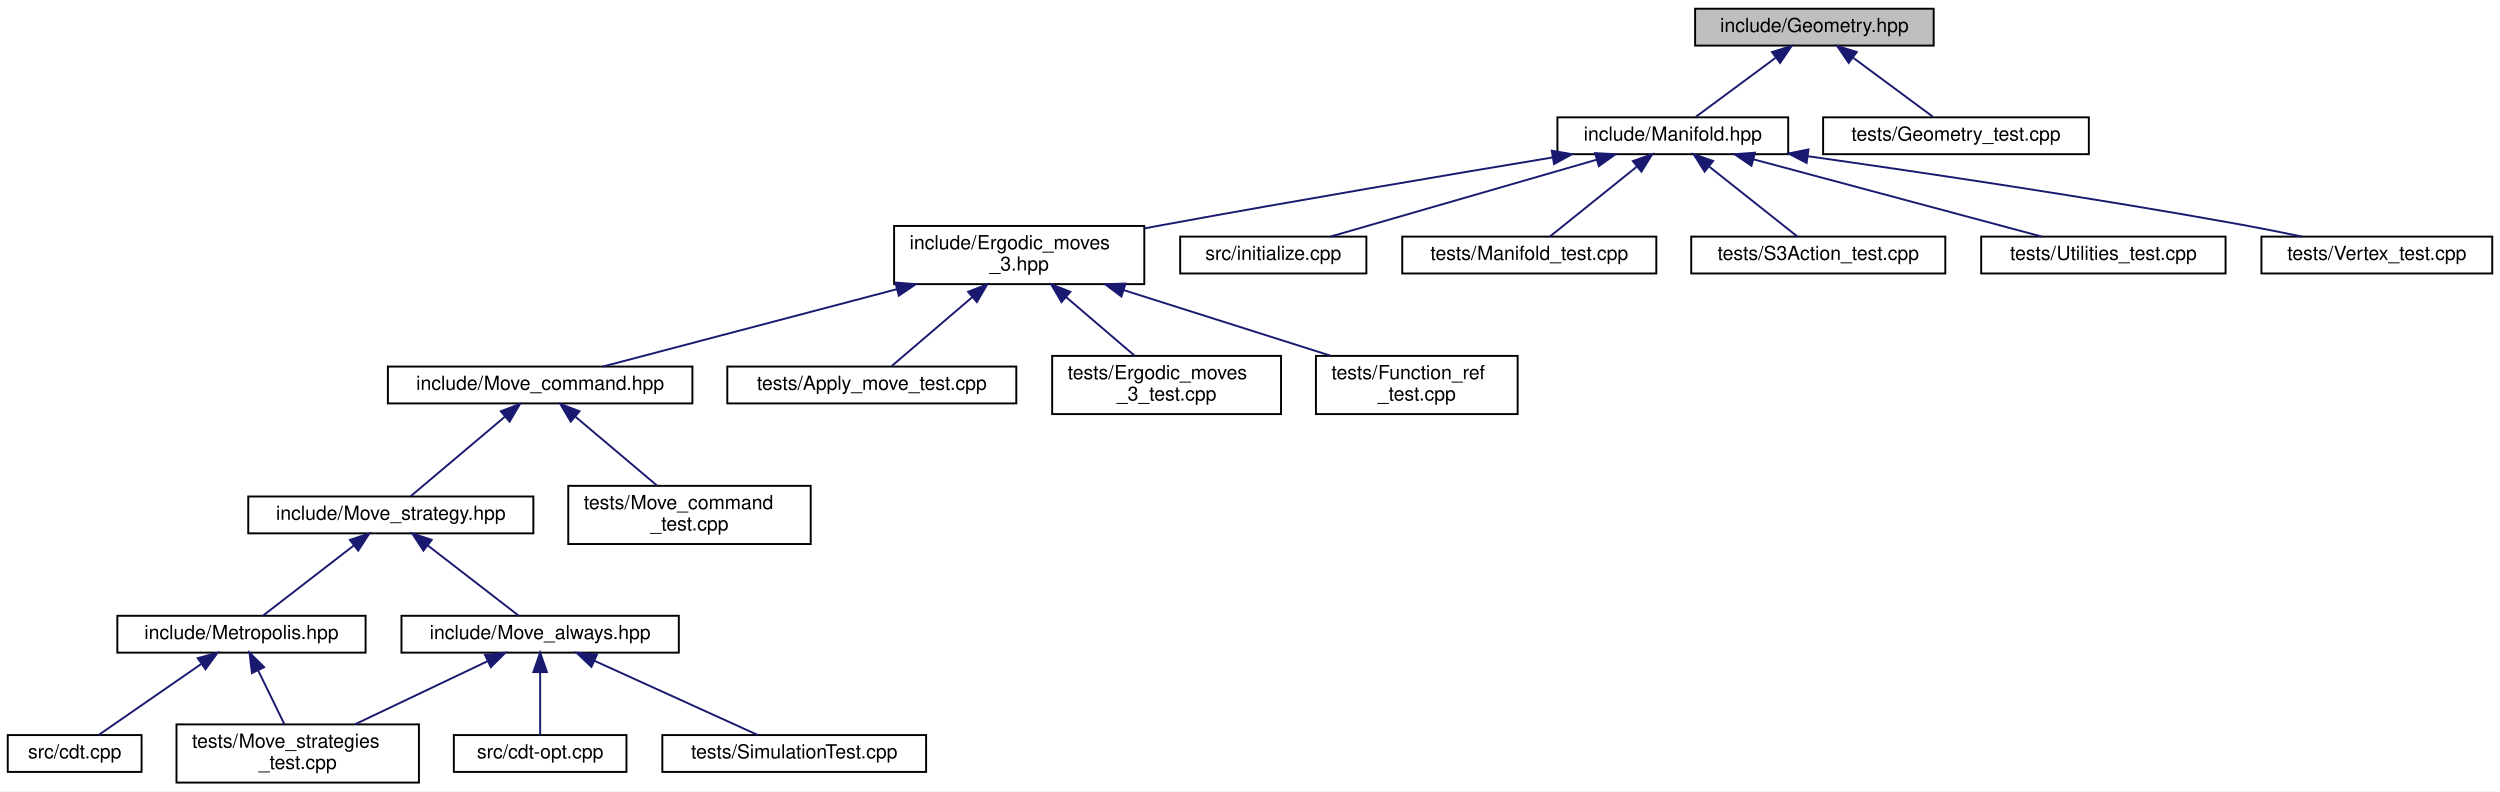
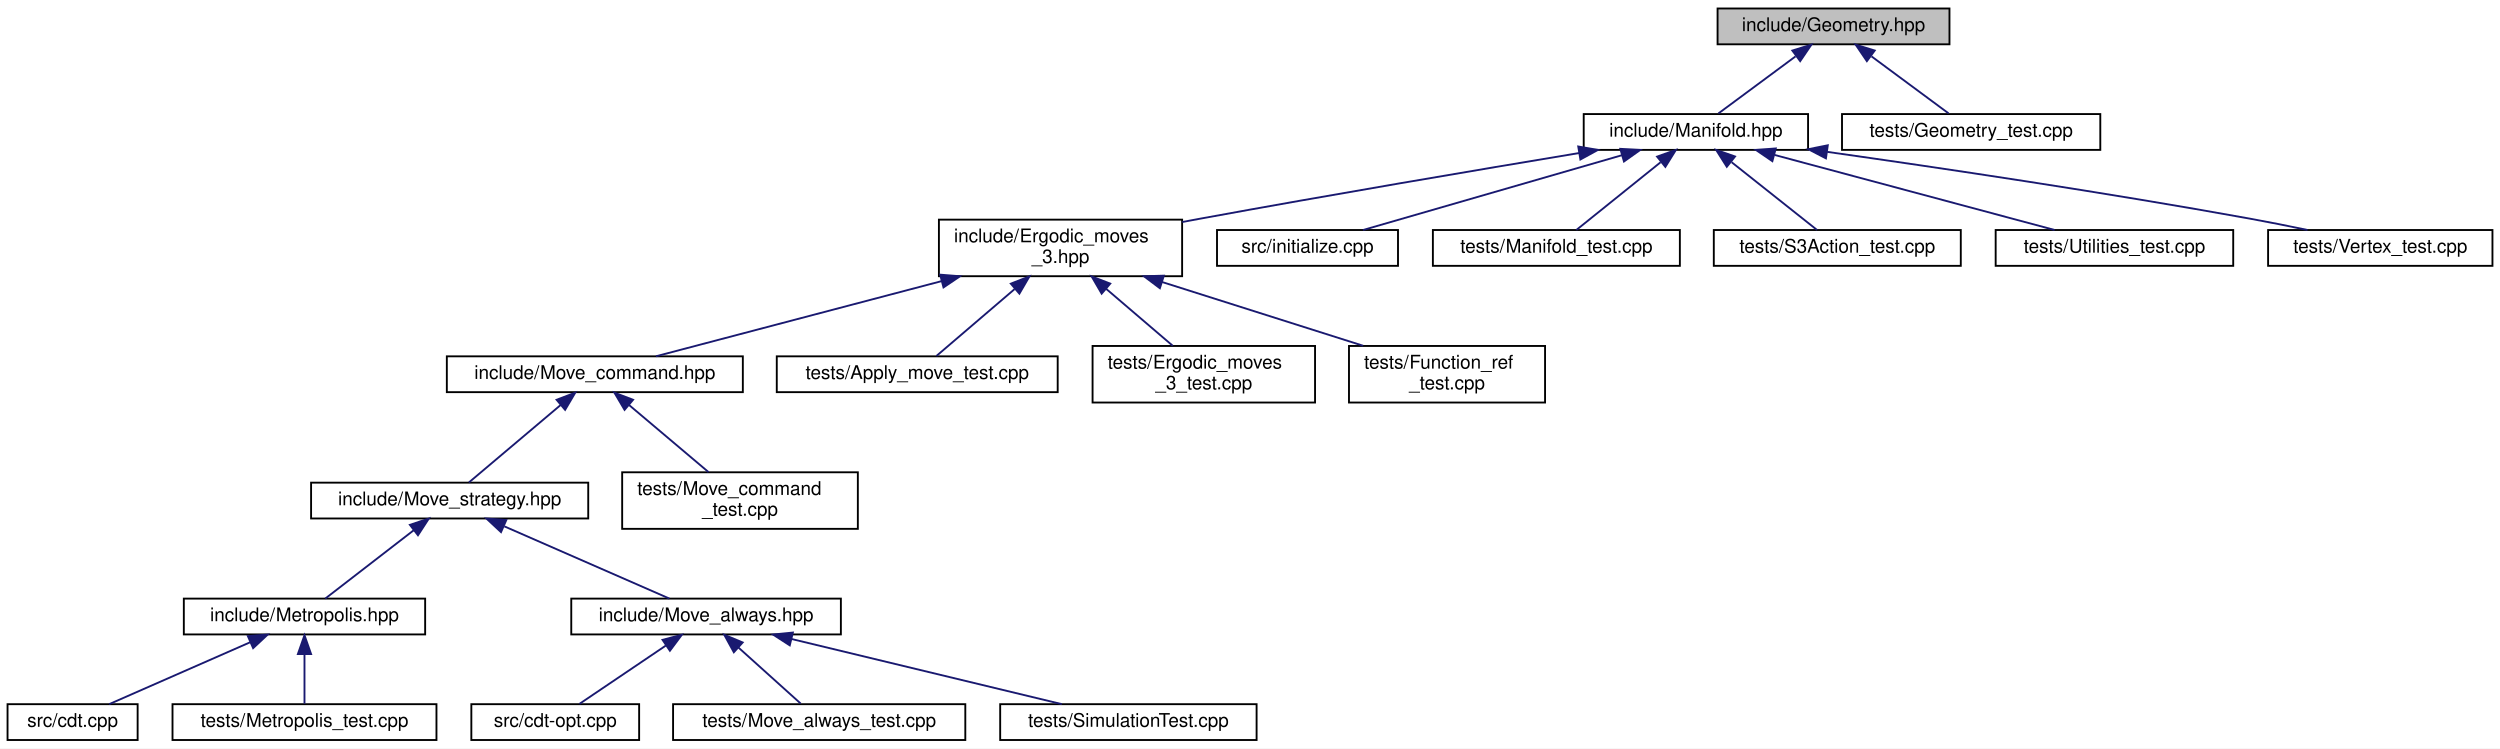
- <svg xmlns="http://www.w3.org/2000/svg" xmlns:xlink="http://www.w3.org/1999/xlink" width="1289pt" height="408pt" viewBox="0.00 0.00 1289.00 408.00">
-   <g id="graph0" class="graph" transform="scale(1 1) rotate(0) translate(4 404)">
-     <polygon fill="white" stroke="transparent" points="-4,4 -4,-404 1285,-404 1285,4 -4,4" />
+ <svg xmlns="http://www.w3.org/2000/svg" xmlns:xlink="http://www.w3.org/1999/xlink" width="1326pt" height="397pt" viewBox="0.00 0.00 1326.00 397.00">
+   <g id="graph0" class="graph" transform="scale(1 1) rotate(0) translate(4 393)">
+     <polygon fill="white" stroke="transparent" points="-4,4 -4,-393 1322,-393 1322,4 -4,4" />
    <g id="node1" class="node">
      <g id="a_node1">
        <a xlink:title="Geometric quantities of Manifold used by MoveAlgorithm.">
-           <polygon fill="#bfbfbf" stroke="black" points="870,-380.5 870,-399.5 993,-399.5 993,-380.5 870,-380.5" />
-           <text text-anchor="middle" x="931.5" y="-387.5" font-family="Helvetica,sans-Serif" font-size="10.00">include/Geometry.hpp</text>
+           <polygon fill="#bfbfbf" stroke="black" points="907,-369.5 907,-388.5 1030,-388.5 1030,-369.5 907,-369.5" />
+           <text text-anchor="middle" x="968.5" y="-376.5" font-family="Helvetica,sans-Serif" font-size="10.00">include/Geometry.hpp</text>
        </a>
      </g>
    </g>
    <g id="node2" class="node">
      <g id="a_node2">
        <a xlink:href="_manifold_8hpp.html" target="_top" xlink:title="Data structures for manifolds.">
-           <polygon fill="white" stroke="black" points="799,-324.5 799,-343.5 918,-343.5 918,-324.5 799,-324.5" />
-           <text text-anchor="middle" x="858.5" y="-331.5" font-family="Helvetica,sans-Serif" font-size="10.00">include/Manifold.hpp</text>
+           <polygon fill="white" stroke="black" points="836,-313.5 836,-332.5 955,-332.5 955,-313.5 836,-313.5" />
+           <text text-anchor="middle" x="895.5" y="-320.5" font-family="Helvetica,sans-Serif" font-size="10.00">include/Manifold.hpp</text>
        </a>
      </g>
    </g>
    <g id="edge1" class="edge">
-       <path fill="none" stroke="midnightblue" d="M911.36,-374.1C898.22,-364.38 881.52,-352.03 870.44,-343.83" />
-       <polygon fill="midnightblue" stroke="midnightblue" points="909.65,-377.19 919.77,-380.32 913.81,-371.56 909.65,-377.19" />
-     </g>
-     <g id="node21" class="node">
-       <g id="a_node21">
+       <path fill="none" stroke="midnightblue" d="M948.36,-363.1C935.22,-353.38 918.52,-341.03 907.44,-332.83" />
+       <polygon fill="midnightblue" stroke="midnightblue" points="946.65,-366.19 956.77,-369.32 950.81,-360.56 946.65,-366.19" />
+     </g>
+     <g id="node22" class="node">
+       <g id="a_node22">
        <a xlink:href="_geometry__test_8cpp.html" target="_top" xlink:title="Tests of new geometry data structure.">
-           <polygon fill="white" stroke="black" points="936,-324.5 936,-343.5 1073,-343.5 1073,-324.5 936,-324.5" />
-           <text text-anchor="middle" x="1004.5" y="-331.5" font-family="Helvetica,sans-Serif" font-size="10.00">tests/Geometry_test.cpp</text>
+           <polygon fill="white" stroke="black" points="973,-313.5 973,-332.5 1110,-332.5 1110,-313.5 973,-313.5" />
+           <text text-anchor="middle" x="1041.5" y="-320.5" font-family="Helvetica,sans-Serif" font-size="10.00">tests/Geometry_test.cpp</text>
        </a>
      </g>
    </g>
    <g id="edge21" class="edge">
-       <path fill="none" stroke="midnightblue" d="M951.64,-374.1C964.78,-364.38 981.48,-352.03 992.56,-343.83" />
-       <polygon fill="midnightblue" stroke="midnightblue" points="949.19,-371.56 943.23,-380.32 953.35,-377.19 949.19,-371.56" />
+       <path fill="none" stroke="midnightblue" d="M988.64,-363.1C1001.78,-353.38 1018.48,-341.03 1029.56,-332.83" />
+       <polygon fill="midnightblue" stroke="midnightblue" points="986.19,-360.56 980.23,-369.32 990.35,-366.19 986.19,-360.56" />
    </g>
    <g id="node3" class="node">
      <g id="a_node3">
        <a xlink:href="_ergodic__moves__3_8hpp.html" target="_top" xlink:title="Pachner moves on 2+1 dimensional foliated Delaunay triangulations.">
-           <polygon fill="white" stroke="black" points="457,-257.5 457,-287.5 586,-287.5 586,-257.5 457,-257.5" />
-           <text text-anchor="start" x="465" y="-275.5" font-family="Helvetica,sans-Serif" font-size="10.00">include/Ergodic_moves</text>
-           <text text-anchor="middle" x="521.5" y="-264.5" font-family="Helvetica,sans-Serif" font-size="10.00">_3.hpp</text>
+           <polygon fill="white" stroke="black" points="494,-246.5 494,-276.5 623,-276.5 623,-246.5 494,-246.5" />
+           <text text-anchor="start" x="502" y="-264.5" font-family="Helvetica,sans-Serif" font-size="10.00">include/Ergodic_moves</text>
+           <text text-anchor="middle" x="558.5" y="-253.5" font-family="Helvetica,sans-Serif" font-size="10.00">_3.hpp</text>
        </a>
      </g>
    </g>
    <g id="edge2" class="edge">
-       <path fill="none" stroke="midnightblue" d="M796.55,-322.83C743.21,-313.97 664.2,-300.61 595.5,-288 592.41,-287.43 589.25,-286.84 586.06,-286.24" />
-       <polygon fill="midnightblue" stroke="midnightblue" points="796.1,-326.3 806.54,-324.49 797.24,-319.4 796.1,-326.3" />
-     </g>
-     <g id="node16" class="node">
-       <g id="a_node16">
-         <a xlink:href="initialize_8cpp.html" target="_top" xlink:title="Generates initial spacetimes.">
-           <polygon fill="white" stroke="black" points="604.5,-263 604.5,-282 700.5,-282 700.5,-263 604.5,-263" />
-           <text text-anchor="middle" x="652.5" y="-270" font-family="Helvetica,sans-Serif" font-size="10.00">src/initialize.cpp</text>
-         </a>
-       </g>
-     </g>
-     <g id="edge16" class="edge">
-       <path fill="none" stroke="midnightblue" d="M819.29,-321.68C779.27,-310.11 718.04,-292.43 681.96,-282.01" />
-       <polygon fill="midnightblue" stroke="midnightblue" points="818.41,-325.06 828.99,-324.48 820.35,-318.34 818.41,-325.06" />
+       <path fill="none" stroke="midnightblue" d="M833.55,-311.83C780.21,-302.97 701.2,-289.61 632.5,-277 629.41,-276.43 626.25,-275.84 623.06,-275.24" />
+       <polygon fill="midnightblue" stroke="midnightblue" points="833.1,-315.3 843.54,-313.49 834.24,-308.4 833.1,-315.3" />
    </g>
    <g id="node17" class="node">
      <g id="a_node17">
-         <a xlink:href="_manifold__test_8cpp.html" target="_top" xlink:title="Tests of new manifold data structure.">
-           <polygon fill="white" stroke="black" points="719,-263 719,-282 850,-282 850,-263 719,-263" />
-           <text text-anchor="middle" x="784.5" y="-270" font-family="Helvetica,sans-Serif" font-size="10.00">tests/Manifold_test.cpp</text>
-         </a>
-       </g>
-     </g>
-     <g id="edge17" class="edge">
-       <path fill="none" stroke="midnightblue" d="M839.81,-317.97C825.66,-306.59 806.72,-291.37 795.08,-282.01" />
-       <polygon fill="midnightblue" stroke="midnightblue" points="837.91,-320.94 847.9,-324.48 842.3,-315.48 837.91,-320.94" />
+         <a xlink:href="initialize_8cpp.html" target="_top" xlink:title="Generates initial spacetimes.">
+           <polygon fill="white" stroke="black" points="641.5,-252 641.5,-271 737.5,-271 737.5,-252 641.5,-252" />
+           <text text-anchor="middle" x="689.5" y="-259" font-family="Helvetica,sans-Serif" font-size="10.00">src/initialize.cpp</text>
+         </a>
+       </g>
+     </g>
+     <g id="edge16" class="edge">
+       <path fill="none" stroke="midnightblue" d="M856.29,-310.68C816.27,-299.11 755.04,-281.43 718.96,-271.01" />
+       <polygon fill="midnightblue" stroke="midnightblue" points="855.41,-314.06 865.99,-313.48 857.35,-307.34 855.41,-314.06" />
    </g>
    <g id="node18" class="node">
      <g id="a_node18">
-         <a xlink:href="_s3_action__test_8cpp.html" target="_top" xlink:title="Tests for the S3 action functions.">
-           <polygon fill="white" stroke="black" points="868,-263 868,-282 999,-282 999,-263 868,-263" />
-           <text text-anchor="middle" x="933.5" y="-270" font-family="Helvetica,sans-Serif" font-size="10.00">tests/S3Action_test.cpp</text>
-         </a>
-       </g>
-     </g>
-     <g id="edge18" class="edge">
-       <path fill="none" stroke="midnightblue" d="M877.44,-317.97C891.79,-306.59 910.98,-291.37 922.77,-282.01" />
-       <polygon fill="midnightblue" stroke="midnightblue" points="874.9,-315.52 869.25,-324.48 879.26,-321 874.9,-315.52" />
+         <a xlink:href="_manifold__test_8cpp.html" target="_top" xlink:title="Tests of new manifold data structure.">
+           <polygon fill="white" stroke="black" points="756,-252 756,-271 887,-271 887,-252 756,-252" />
+           <text text-anchor="middle" x="821.5" y="-259" font-family="Helvetica,sans-Serif" font-size="10.00">tests/Manifold_test.cpp</text>
+         </a>
+       </g>
+     </g>
+     <g id="edge17" class="edge">
+       <path fill="none" stroke="midnightblue" d="M876.81,-306.97C862.66,-295.59 843.72,-280.37 832.08,-271.01" />
+       <polygon fill="midnightblue" stroke="midnightblue" points="874.91,-309.94 884.9,-313.48 879.3,-304.48 874.91,-309.94" />
    </g>
    <g id="node19" class="node">
      <g id="a_node19">
-         <a xlink:href="_utilities__test_8cpp.html" target="_top" xlink:title="Tests on utility functions.">
-           <polygon fill="white" stroke="black" points="1017.5,-263 1017.5,-282 1143.5,-282 1143.5,-263 1017.5,-263" />
-           <text text-anchor="middle" x="1080.5" y="-270" font-family="Helvetica,sans-Serif" font-size="10.00">tests/Utilities_test.cpp</text>
-         </a>
-       </g>
-     </g>
-     <g id="edge19" class="edge">
-       <path fill="none" stroke="midnightblue" d="M900.2,-321.82C943.33,-310.26 1009.71,-292.47 1048.75,-282.01" />
-       <polygon fill="midnightblue" stroke="midnightblue" points="899.06,-318.51 890.31,-324.48 900.87,-325.27 899.06,-318.51" />
+         <a xlink:href="_s3_action__test_8cpp.html" target="_top" xlink:title="Tests for the S3 action functions.">
+           <polygon fill="white" stroke="black" points="905,-252 905,-271 1036,-271 1036,-252 905,-252" />
+           <text text-anchor="middle" x="970.5" y="-259" font-family="Helvetica,sans-Serif" font-size="10.00">tests/S3Action_test.cpp</text>
+         </a>
+       </g>
+     </g>
+     <g id="edge18" class="edge">
+       <path fill="none" stroke="midnightblue" d="M914.44,-306.97C928.79,-295.59 947.98,-280.37 959.77,-271.01" />
+       <polygon fill="midnightblue" stroke="midnightblue" points="911.9,-304.52 906.25,-313.48 916.26,-310 911.9,-304.52" />
    </g>
    <g id="node20" class="node">
      <g id="a_node20">
+         <a xlink:href="_utilities__test_8cpp.html" target="_top" xlink:title="Tests on utility functions.">
+           <polygon fill="white" stroke="black" points="1054.5,-252 1054.5,-271 1180.5,-271 1180.5,-252 1054.5,-252" />
+           <text text-anchor="middle" x="1117.5" y="-259" font-family="Helvetica,sans-Serif" font-size="10.00">tests/Utilities_test.cpp</text>
+         </a>
+       </g>
+     </g>
+     <g id="edge19" class="edge">
+       <path fill="none" stroke="midnightblue" d="M937.2,-310.82C980.33,-299.26 1046.71,-281.47 1085.75,-271.01" />
+       <polygon fill="midnightblue" stroke="midnightblue" points="936.06,-307.51 927.31,-313.48 937.87,-314.27 936.06,-307.51" />
+     </g>
+     <g id="node21" class="node">
+       <g id="a_node21">
        <a xlink:href="_vertex__test_8cpp.html" target="_top" xlink:title="Tests on vertices in Delaunay triangulations.">
-           <polygon fill="white" stroke="black" points="1162,-263 1162,-282 1281,-282 1281,-263 1162,-263" />
-           <text text-anchor="middle" x="1221.5" y="-270" font-family="Helvetica,sans-Serif" font-size="10.00">tests/Vertex_test.cpp</text>
+           <polygon fill="white" stroke="black" points="1199,-252 1199,-271 1318,-271 1318,-252 1199,-252" />
+           <text text-anchor="middle" x="1258.5" y="-259" font-family="Helvetica,sans-Serif" font-size="10.00">tests/Vertex_test.cpp</text>
        </a>
      </g>
    </g>
    <g id="edge20" class="edge">
-       <path fill="none" stroke="midnightblue" d="M928.13,-323.45C987.82,-315 1076.02,-301.88 1152.5,-288 1162.38,-286.21 1173,-284.08 1182.89,-282.01" />
-       <polygon fill="midnightblue" stroke="midnightblue" points="927.48,-320 918.07,-324.87 928.46,-326.94 927.48,-320" />
+       <path fill="none" stroke="midnightblue" d="M965.13,-312.45C1024.82,-304 1113.02,-290.88 1189.5,-277 1199.38,-275.21 1210,-273.08 1219.89,-271.01" />
+       <polygon fill="midnightblue" stroke="midnightblue" points="964.48,-309 955.07,-313.87 965.46,-315.94 964.48,-309" />
    </g>
    <g id="node4" class="node">
      <g id="a_node4">
        <a xlink:href="_move__command_8hpp.html" target="_top" xlink:title="Do ergodic moves using the Command pattern.">
-           <polygon fill="white" stroke="black" points="196,-196 196,-215 353,-215 353,-196 196,-196" />
-           <text text-anchor="middle" x="274.5" y="-203" font-family="Helvetica,sans-Serif" font-size="10.00">include/Move_command.hpp</text>
+           <polygon fill="white" stroke="black" points="233,-185 233,-204 390,-204 390,-185 233,-185" />
+           <text text-anchor="middle" x="311.5" y="-192" font-family="Helvetica,sans-Serif" font-size="10.00">include/Move_command.hpp</text>
        </a>
      </g>
    </g>
    <g id="edge3" class="edge">
-       <path fill="none" stroke="midnightblue" d="M458.46,-254.91C410.09,-242.18 345.28,-225.13 306.91,-215.03" />
-       <polygon fill="midnightblue" stroke="midnightblue" points="457.65,-258.32 468.21,-257.48 459.43,-251.55 457.65,-258.32" />
-     </g>
-     <g id="node13" class="node">
-       <g id="a_node13">
-         <a xlink:href="_apply__move__test_8cpp.html" target="_top" xlink:title="Applying ergodic moves to manifolds.">
-           <polygon fill="white" stroke="black" points="371,-196 371,-215 520,-215 520,-196 371,-196" />
-           <text text-anchor="middle" x="445.5" y="-203" font-family="Helvetica,sans-Serif" font-size="10.00">tests/Apply_move_test.cpp</text>
-         </a>
-       </g>
-     </g>
-     <g id="edge13" class="edge">
-       <path fill="none" stroke="midnightblue" d="M497.15,-250.67C483.11,-238.67 466.22,-224.22 455.67,-215.19" />
-       <polygon fill="midnightblue" stroke="midnightblue" points="495.13,-253.56 505.01,-257.4 499.68,-248.24 495.13,-253.56" />
+       <path fill="none" stroke="midnightblue" d="M495.46,-243.91C447.09,-231.18 382.28,-214.13 343.91,-204.03" />
+       <polygon fill="midnightblue" stroke="midnightblue" points="494.65,-247.32 505.21,-246.48 496.43,-240.55 494.65,-247.32" />
    </g>
    <g id="node14" class="node">
      <g id="a_node14">
-         <a xlink:href="_ergodic__moves__3__test_8cpp.html" target="_top" xlink:title="Tests for ergodic moves on foliated triangulations.">
-           <polygon fill="white" stroke="black" points="538.5,-190.5 538.5,-220.5 656.5,-220.5 656.5,-190.5 538.5,-190.5" />
-           <text text-anchor="start" x="546.5" y="-208.5" font-family="Helvetica,sans-Serif" font-size="10.00">tests/Ergodic_moves</text>
-           <text text-anchor="middle" x="597.5" y="-197.5" font-family="Helvetica,sans-Serif" font-size="10.00">_3_test.cpp</text>
-         </a>
-       </g>
-     </g>
-     <g id="edge14" class="edge">
-       <path fill="none" stroke="midnightblue" d="M545.61,-250.88C557.16,-241.01 570.69,-229.43 581.04,-220.58" />
-       <polygon fill="midnightblue" stroke="midnightblue" points="543.32,-248.24 537.99,-257.4 547.87,-253.56 543.32,-248.24" />
+         <a xlink:href="_apply__move__test_8cpp.html" target="_top" xlink:title="Applying ergodic moves to manifolds.">
+           <polygon fill="white" stroke="black" points="408,-185 408,-204 557,-204 557,-185 408,-185" />
+           <text text-anchor="middle" x="482.5" y="-192" font-family="Helvetica,sans-Serif" font-size="10.00">tests/Apply_move_test.cpp</text>
+         </a>
+       </g>
+     </g>
+     <g id="edge13" class="edge">
+       <path fill="none" stroke="midnightblue" d="M534.15,-239.67C520.11,-227.67 503.22,-213.22 492.67,-204.19" />
+       <polygon fill="midnightblue" stroke="midnightblue" points="532.13,-242.56 542.01,-246.4 536.68,-237.24 532.13,-242.56" />
    </g>
    <g id="node15" class="node">
      <g id="a_node15">
+         <a xlink:href="_ergodic__moves__3__test_8cpp.html" target="_top" xlink:title="Tests for ergodic moves on foliated triangulations.">
+           <polygon fill="white" stroke="black" points="575.5,-179.5 575.5,-209.5 693.5,-209.5 693.5,-179.5 575.5,-179.5" />
+           <text text-anchor="start" x="583.5" y="-197.5" font-family="Helvetica,sans-Serif" font-size="10.00">tests/Ergodic_moves</text>
+           <text text-anchor="middle" x="634.5" y="-186.5" font-family="Helvetica,sans-Serif" font-size="10.00">_3_test.cpp</text>
+         </a>
+       </g>
+     </g>
+     <g id="edge14" class="edge">
+       <path fill="none" stroke="midnightblue" d="M582.61,-239.88C594.16,-230.01 607.69,-218.43 618.04,-209.58" />
+       <polygon fill="midnightblue" stroke="midnightblue" points="580.32,-237.24 574.99,-246.4 584.87,-242.56 580.32,-237.24" />
+     </g>
+     <g id="node16" class="node">
+       <g id="a_node16">
        <a xlink:href="_function__ref__test_8cpp_source.html" target="_top" xlink:title=" ">
-           <polygon fill="white" stroke="black" points="674.5,-190.5 674.5,-220.5 778.5,-220.5 778.5,-190.5 674.5,-190.5" />
-           <text text-anchor="start" x="682.5" y="-208.5" font-family="Helvetica,sans-Serif" font-size="10.00">tests/Function_ref</text>
-           <text text-anchor="middle" x="726.5" y="-197.5" font-family="Helvetica,sans-Serif" font-size="10.00">_test.cpp</text>
+           <polygon fill="white" stroke="black" points="711.5,-179.5 711.5,-209.5 815.5,-209.5 815.5,-179.5 711.5,-179.5" />
+           <text text-anchor="start" x="719.5" y="-197.5" font-family="Helvetica,sans-Serif" font-size="10.00">tests/Function_ref</text>
+           <text text-anchor="middle" x="763.5" y="-186.5" font-family="Helvetica,sans-Serif" font-size="10.00">_test.cpp</text>
        </a>
      </g>
    </g>
    <g id="edge15" class="edge">
-       <path fill="none" stroke="midnightblue" d="M575.29,-254.44C608.52,-243.91 650.65,-230.55 682,-220.61" />
-       <polygon fill="midnightblue" stroke="midnightblue" points="574.2,-251.12 565.73,-257.48 576.32,-257.79 574.2,-251.12" />
+       <path fill="none" stroke="midnightblue" d="M612.29,-243.44C645.52,-232.91 687.65,-219.55 719,-209.61" />
+       <polygon fill="midnightblue" stroke="midnightblue" points="611.2,-240.12 602.73,-246.48 613.32,-246.79 611.2,-240.12" />
    </g>
    <g id="node5" class="node">
      <g id="a_node5">
        <a xlink:href="_move__strategy_8hpp.html" target="_top" xlink:title="Template class for move algorithms (strategies) on manifolds.">
-           <polygon fill="white" stroke="black" points="124,-129 124,-148 271,-148 271,-129 124,-129" />
-           <text text-anchor="middle" x="197.5" y="-136" font-family="Helvetica,sans-Serif" font-size="10.00">include/Move_strategy.hpp</text>
+           <polygon fill="white" stroke="black" points="161,-118 161,-137 308,-137 308,-118 161,-118" />
+           <text text-anchor="middle" x="234.5" y="-125" font-family="Helvetica,sans-Serif" font-size="10.00">include/Move_strategy.hpp</text>
        </a>
      </g>
    </g>
    <g id="edge4" class="edge">
-       <path fill="none" stroke="midnightblue" d="M256.39,-189.21C241.22,-176.41 220.11,-158.59 207.72,-148.13" />
-       <polygon fill="midnightblue" stroke="midnightblue" points="254.22,-191.96 264.12,-195.73 258.73,-186.61 254.22,-191.96" />
-     </g>
-     <g id="node12" class="node">
-       <g id="a_node12">
+       <path fill="none" stroke="midnightblue" d="M293.39,-178.21C278.22,-165.41 257.11,-147.59 244.72,-137.13" />
+       <polygon fill="midnightblue" stroke="midnightblue" points="291.22,-180.96 301.12,-184.73 295.73,-175.61 291.22,-180.96" />
+     </g>
+     <g id="node13" class="node">
+       <g id="a_node13">
        <a xlink:href="_move__command__test_8cpp.html" target="_top" xlink:title="Tests of MoveCommand, that is, that moves are handled properly.">
-           <polygon fill="white" stroke="black" points="289,-123.5 289,-153.5 414,-153.5 414,-123.5 289,-123.5" />
-           <text text-anchor="start" x="297" y="-141.5" font-family="Helvetica,sans-Serif" font-size="10.00">tests/Move_command</text>
-           <text text-anchor="middle" x="351.5" y="-130.5" font-family="Helvetica,sans-Serif" font-size="10.00">_test.cpp</text>
+           <polygon fill="white" stroke="black" points="326,-112.5 326,-142.5 451,-142.5 451,-112.5 326,-112.5" />
+           <text text-anchor="start" x="334" y="-130.5" font-family="Helvetica,sans-Serif" font-size="10.00">tests/Move_command</text>
+           <text text-anchor="middle" x="388.5" y="-119.5" font-family="Helvetica,sans-Serif" font-size="10.00">_test.cpp</text>
        </a>
      </g>
    </g>
    <g id="edge12" class="edge">
-       <path fill="none" stroke="midnightblue" d="M292.58,-189.24C305.36,-178.45 322.36,-164.1 334.81,-153.59" />
-       <polygon fill="midnightblue" stroke="midnightblue" points="290.27,-186.61 284.88,-195.73 294.78,-191.96 290.27,-186.61" />
+       <path fill="none" stroke="midnightblue" d="M329.58,-178.24C342.36,-167.45 359.36,-153.1 371.81,-142.59" />
+       <polygon fill="midnightblue" stroke="midnightblue" points="327.27,-175.61 321.88,-184.73 331.78,-180.96 327.27,-175.61" />
    </g>
    <g id="node6" class="node">
      <g id="a_node6">
        <a xlink:href="_metropolis_8hpp.html" target="_top" xlink:title="Perform Metropolis-Hastings algorithm on Delaunay Triangulations.">
-           <polygon fill="white" stroke="black" points="56.5,-67.5 56.5,-86.5 184.5,-86.5 184.5,-67.5 56.5,-67.5" />
-           <text text-anchor="middle" x="120.5" y="-74.5" font-family="Helvetica,sans-Serif" font-size="10.00">include/Metropolis.hpp</text>
+           <polygon fill="white" stroke="black" points="93.5,-56.5 93.5,-75.5 221.5,-75.5 221.5,-56.5 93.5,-56.5" />
+           <text text-anchor="middle" x="157.5" y="-63.5" font-family="Helvetica,sans-Serif" font-size="10.00">include/Metropolis.hpp</text>
        </a>
      </g>
    </g>
    <g id="edge5" class="edge">
-       <path fill="none" stroke="midnightblue" d="M178.47,-122.79C163.7,-111.38 143.74,-95.96 131.51,-86.51" />
-       <polygon fill="midnightblue" stroke="midnightblue" points="176.41,-125.63 186.47,-128.98 180.69,-120.09 176.41,-125.63" />
+       <path fill="none" stroke="midnightblue" d="M215.47,-111.79C200.7,-100.38 180.74,-84.96 168.51,-75.51" />
+       <polygon fill="midnightblue" stroke="midnightblue" points="213.41,-114.63 223.47,-117.98 217.69,-109.09 213.41,-114.63" />
    </g>
    <g id="node9" class="node">
      <g id="a_node9">
        <a xlink:href="_move__always_8hpp.html" target="_top" xlink:title="Randomly selects moves to always perform on triangulations.">
-           <polygon fill="white" stroke="black" points="203,-67.5 203,-86.5 346,-86.5 346,-67.5 203,-67.5" />
-           <text text-anchor="middle" x="274.5" y="-74.5" font-family="Helvetica,sans-Serif" font-size="10.00">include/Move_always.hpp</text>
+           <polygon fill="white" stroke="black" points="299,-56.5 299,-75.5 442,-75.5 442,-56.5 299,-56.5" />
+           <text text-anchor="middle" x="370.5" y="-63.5" font-family="Helvetica,sans-Serif" font-size="10.00">include/Move_always.hpp</text>
        </a>
      </g>
    </g>
    <g id="edge8" class="edge">
-       <path fill="none" stroke="midnightblue" d="M216.53,-122.79C231.3,-111.38 251.26,-95.96 263.49,-86.51" />
-       <polygon fill="midnightblue" stroke="midnightblue" points="214.31,-120.09 208.53,-128.98 218.59,-125.63 214.31,-120.09" />
+       <path fill="none" stroke="midnightblue" d="M263.47,-113.83C289.87,-102.28 328.14,-85.53 351.05,-75.51" />
+       <polygon fill="midnightblue" stroke="midnightblue" points="261.74,-110.76 253.99,-117.98 264.55,-117.17 261.74,-110.76" />
    </g>
    <g id="node7" class="node">
      <g id="a_node7">
        <a xlink:href="cdt_8cpp.html" target="_top" xlink:title="The main executable.">
-           <polygon fill="white" stroke="black" points="0,-6 0,-25 69,-25 69,-6 0,-6" />
-           <text text-anchor="middle" x="34.5" y="-13" font-family="Helvetica,sans-Serif" font-size="10.00">src/cdt.cpp</text>
+           <polygon fill="white" stroke="black" points="0,-0.5 0,-19.5 69,-19.5 69,-0.5 0,-0.5" />
+           <text text-anchor="middle" x="34.5" y="-7.5" font-family="Helvetica,sans-Serif" font-size="10.00">src/cdt.cpp</text>
        </a>
      </g>
    </g>
    <g id="edge6" class="edge">
-       <path fill="none" stroke="midnightblue" d="M99.7,-61.61C83.16,-50.17 60.58,-34.55 46.8,-25.01" />
-       <polygon fill="midnightblue" stroke="midnightblue" points="97.96,-64.66 108.18,-67.48 101.95,-58.91 97.96,-64.66" />
+       <path fill="none" stroke="midnightblue" d="M128.73,-52.37C105.69,-42.26 74.02,-28.35 53.9,-19.52" />
+       <polygon fill="midnightblue" stroke="midnightblue" points="127.45,-55.63 138.01,-56.44 130.26,-49.22 127.45,-55.63" />
    </g>
    <g id="node8" class="node">
      <g id="a_node8">
-         <a xlink:href="_move__strategies__test_8cpp.html" target="_top" xlink:title="Tests for the Metropolis-Hastings algorithm.">
-           <polygon fill="white" stroke="black" points="87,-0.5 87,-30.5 212,-30.5 212,-0.5 87,-0.5" />
-           <text text-anchor="start" x="95" y="-18.5" font-family="Helvetica,sans-Serif" font-size="10.00">tests/Move_strategies</text>
-           <text text-anchor="middle" x="149.5" y="-7.5" font-family="Helvetica,sans-Serif" font-size="10.00">_test.cpp</text>
+         <a xlink:href="_metropolis__test_8cpp.html" target="_top" xlink:title="Tests for the Metropolis-Hastings algorithm.">
+           <polygon fill="white" stroke="black" points="87.5,-0.5 87.5,-19.5 227.5,-19.5 227.5,-0.5 87.5,-0.5" />
+           <text text-anchor="middle" x="157.5" y="-7.5" font-family="Helvetica,sans-Serif" font-size="10.00">tests/Metropolis_test.cpp</text>
        </a>
      </g>
    </g>
    <g id="edge7" class="edge">
-       <path fill="none" stroke="midnightblue" d="M129.08,-58.39C133.42,-49.5 138.6,-38.86 142.67,-30.52" />
-       <polygon fill="midnightblue" stroke="midnightblue" points="125.89,-56.95 124.65,-67.48 132.18,-60.02 125.89,-56.95" />
-     </g>
-     <g id="edge10" class="edge">
-       <path fill="none" stroke="midnightblue" d="M247.34,-63.07C227.16,-53.47 199.66,-40.38 178.96,-30.52" />
-       <polygon fill="midnightblue" stroke="midnightblue" points="246.06,-66.34 256.59,-67.48 249.07,-60.02 246.06,-66.34" />
+       <path fill="none" stroke="midnightblue" d="M157.5,-45.8C157.5,-36.91 157.5,-26.78 157.5,-19.75" />
+       <polygon fill="midnightblue" stroke="midnightblue" points="154,-46.08 157.5,-56.08 161,-46.08 154,-46.08" />
    </g>
    <g id="node10" class="node">
      <g id="a_node10">
        <a xlink:href="cdt-opt_8cpp.html" target="_top" xlink:title="Outputs values to determine optimizations.">
-           <polygon fill="white" stroke="black" points="230,-6 230,-25 319,-25 319,-6 230,-6" />
-           <text text-anchor="middle" x="274.5" y="-13" font-family="Helvetica,sans-Serif" font-size="10.00">src/cdt-opt.cpp</text>
+           <polygon fill="white" stroke="black" points="246,-0.5 246,-19.5 335,-19.5 335,-0.5 246,-0.5" />
+           <text text-anchor="middle" x="290.5" y="-7.5" font-family="Helvetica,sans-Serif" font-size="10.00">src/cdt-opt.cpp</text>
        </a>
      </g>
    </g>
    <g id="edge9" class="edge">
-       <path fill="none" stroke="midnightblue" d="M274.5,-57.32C274.5,-46.5 274.5,-33.4 274.5,-25.01" />
-       <polygon fill="midnightblue" stroke="midnightblue" points="271,-57.48 274.5,-67.48 278,-57.48 271,-57.48" />
+       <path fill="none" stroke="midnightblue" d="M349.2,-50.62C334.58,-40.76 315.67,-27.99 303.32,-19.65" />
+       <polygon fill="midnightblue" stroke="midnightblue" points="347.4,-53.63 357.65,-56.32 351.32,-47.83 347.4,-53.63" />
    </g>
    <g id="node11" class="node">
      <g id="a_node11">
+         <a xlink:href="_move__always__test_8cpp_source.html" target="_top" xlink:title=" ">
+           <polygon fill="white" stroke="black" points="353,-0.5 353,-19.5 508,-19.5 508,-0.5 353,-0.5" />
+           <text text-anchor="middle" x="430.5" y="-7.5" font-family="Helvetica,sans-Serif" font-size="10.00">tests/Move_always_test.cpp</text>
+         </a>
+       </g>
+     </g>
+     <g id="edge10" class="edge">
+       <path fill="none" stroke="midnightblue" d="M387.68,-49.54C398.38,-39.91 411.76,-27.87 420.68,-19.83" />
+       <polygon fill="midnightblue" stroke="midnightblue" points="385.23,-47.03 380.14,-56.32 389.91,-52.24 385.23,-47.03" />
+     </g>
+     <g id="node12" class="node">
+       <g id="a_node12">
        <a xlink:href="_simulation_test_8cpp_source.html" target="_top" xlink:title=" ">
-           <polygon fill="white" stroke="black" points="337.5,-6 337.5,-25 473.5,-25 473.5,-6 337.5,-6" />
-           <text text-anchor="middle" x="405.5" y="-13" font-family="Helvetica,sans-Serif" font-size="10.00">tests/SimulationTest.cpp</text>
+           <polygon fill="white" stroke="black" points="526.5,-0.5 526.5,-19.5 662.5,-19.5 662.5,-0.5 526.5,-0.5" />
+           <text text-anchor="middle" x="594.5" y="-7.5" font-family="Helvetica,sans-Serif" font-size="10.00">tests/SimulationTest.cpp</text>
        </a>
      </g>
    </g>
    <g id="edge11" class="edge">
-       <path fill="none" stroke="midnightblue" d="M302.4,-63.33C327.83,-51.78 364.7,-35.03 386.77,-25.01" />
-       <polygon fill="midnightblue" stroke="midnightblue" points="300.93,-60.15 293.27,-67.48 303.82,-66.53 300.93,-60.15" />
+       <path fill="none" stroke="midnightblue" d="M415.76,-54.09C458.08,-43.89 520.41,-28.86 559.17,-19.52" />
+       <polygon fill="midnightblue" stroke="midnightblue" points="414.89,-50.7 405.99,-56.44 416.54,-57.5 414.89,-50.7" />
    </g>
  </g>
</svg>
